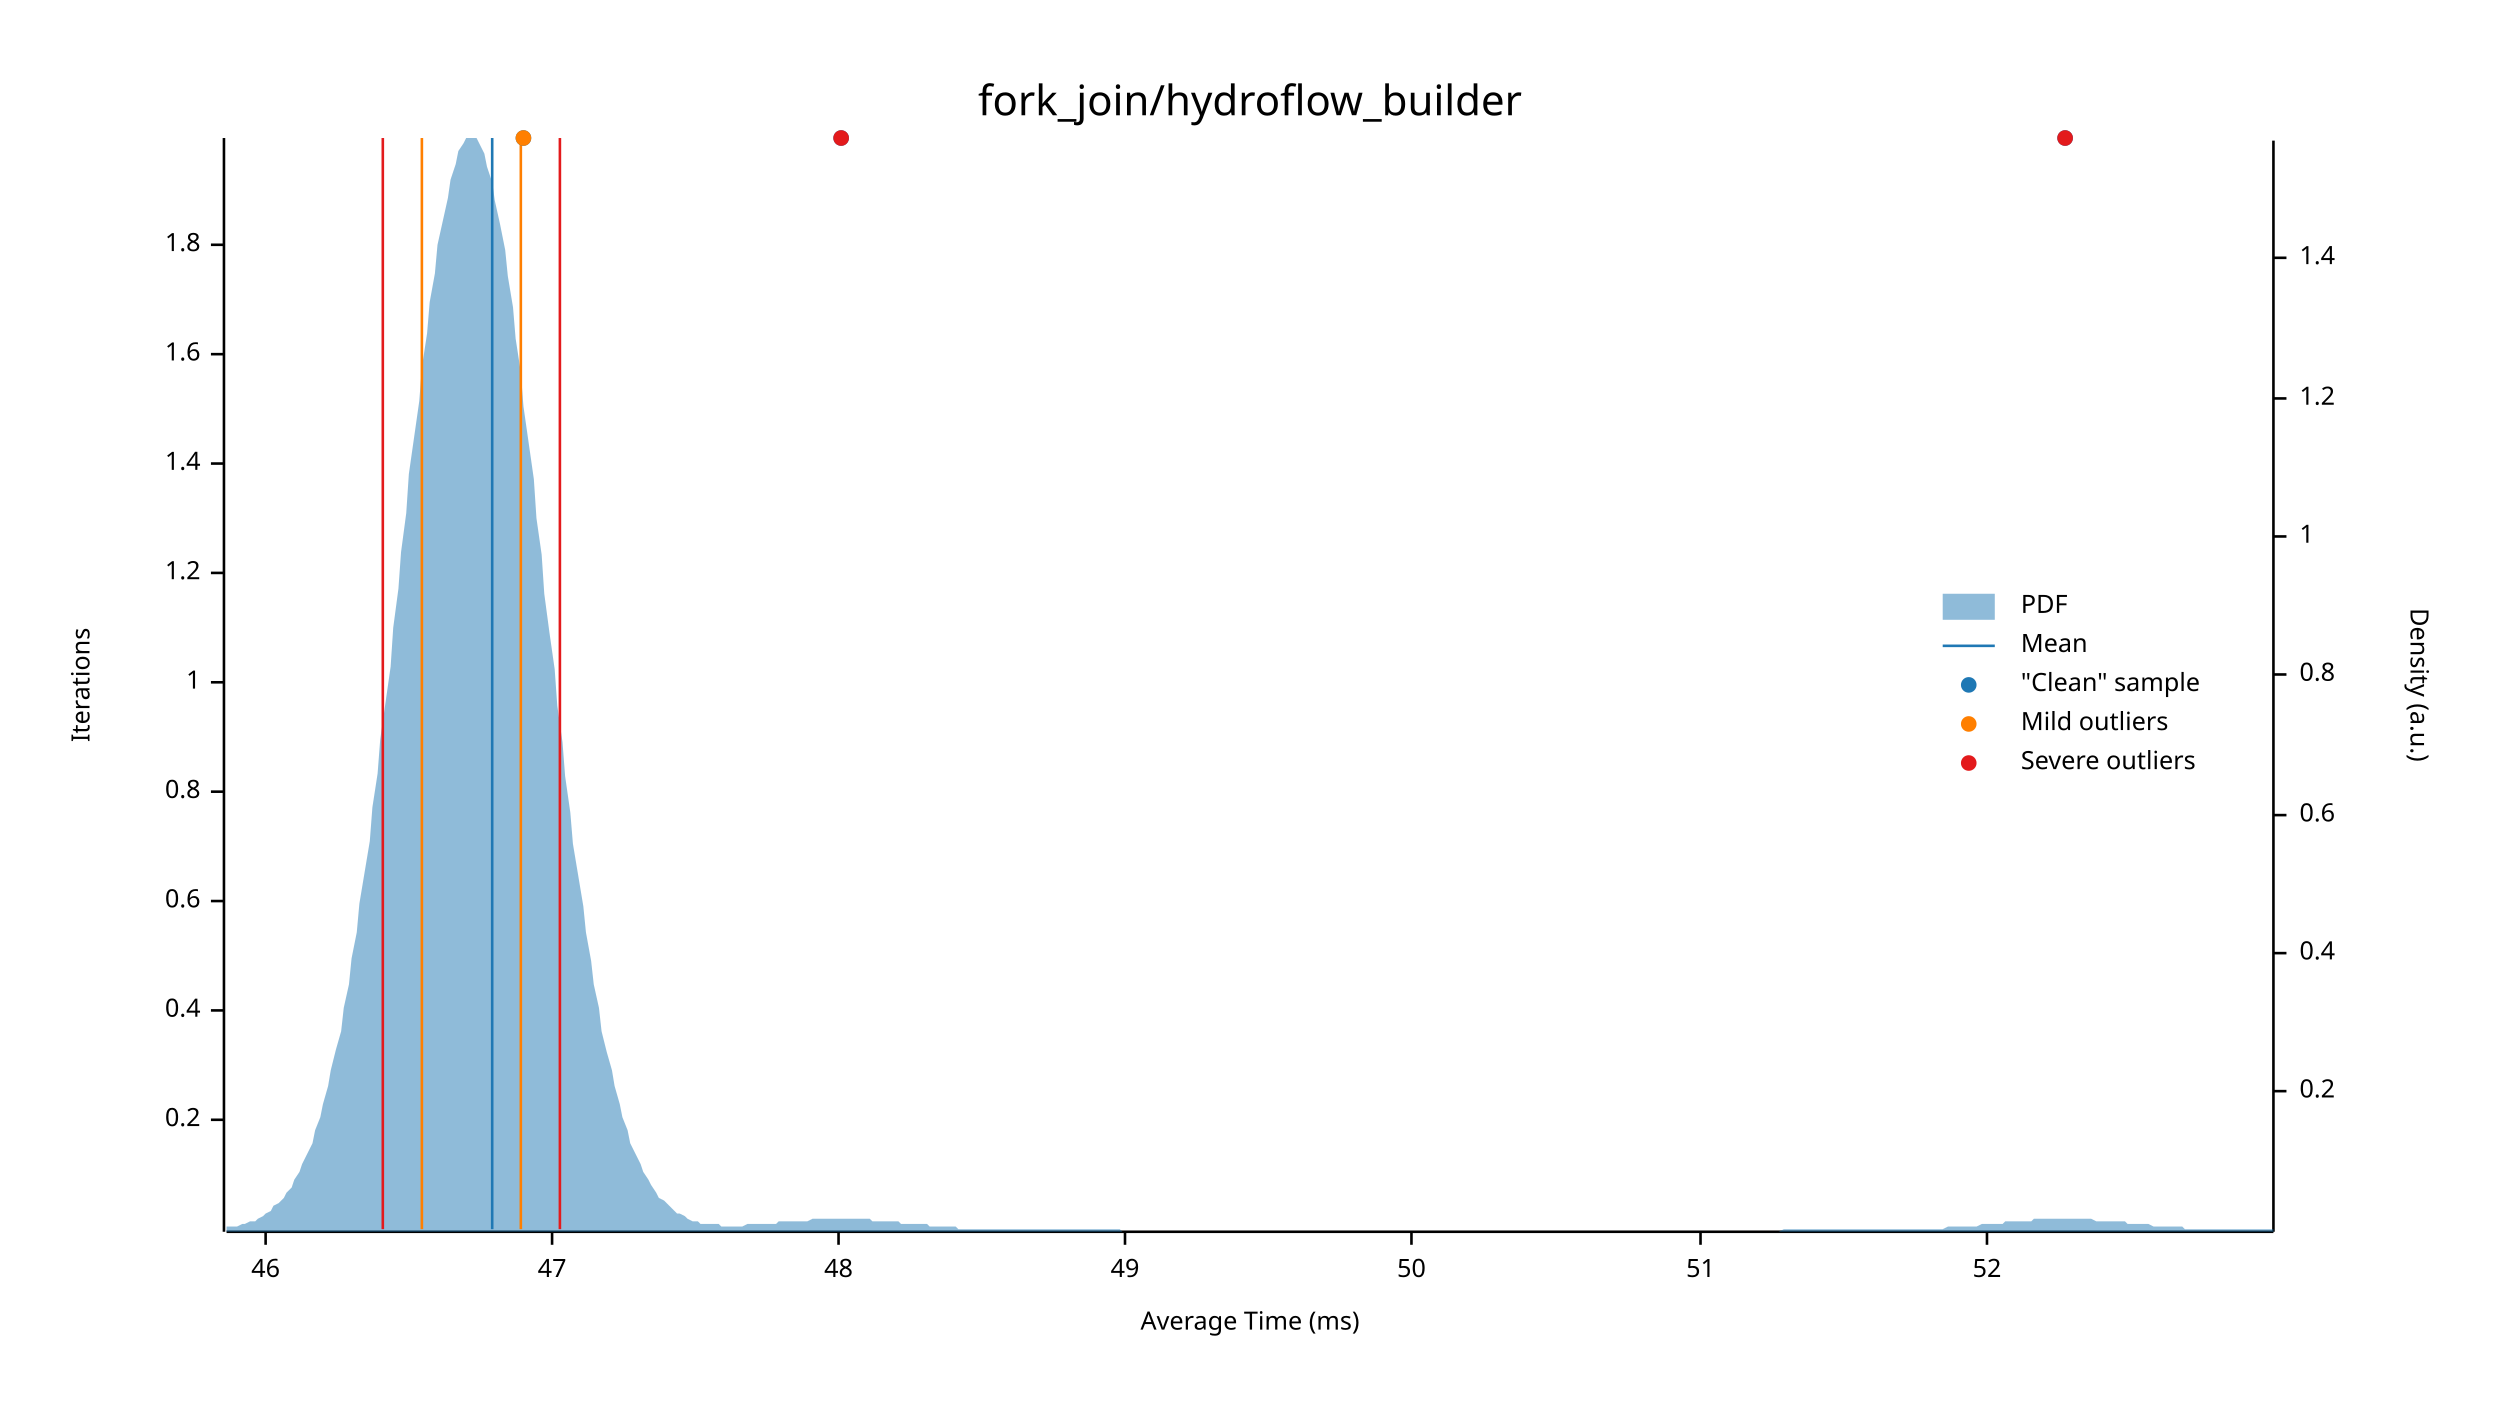
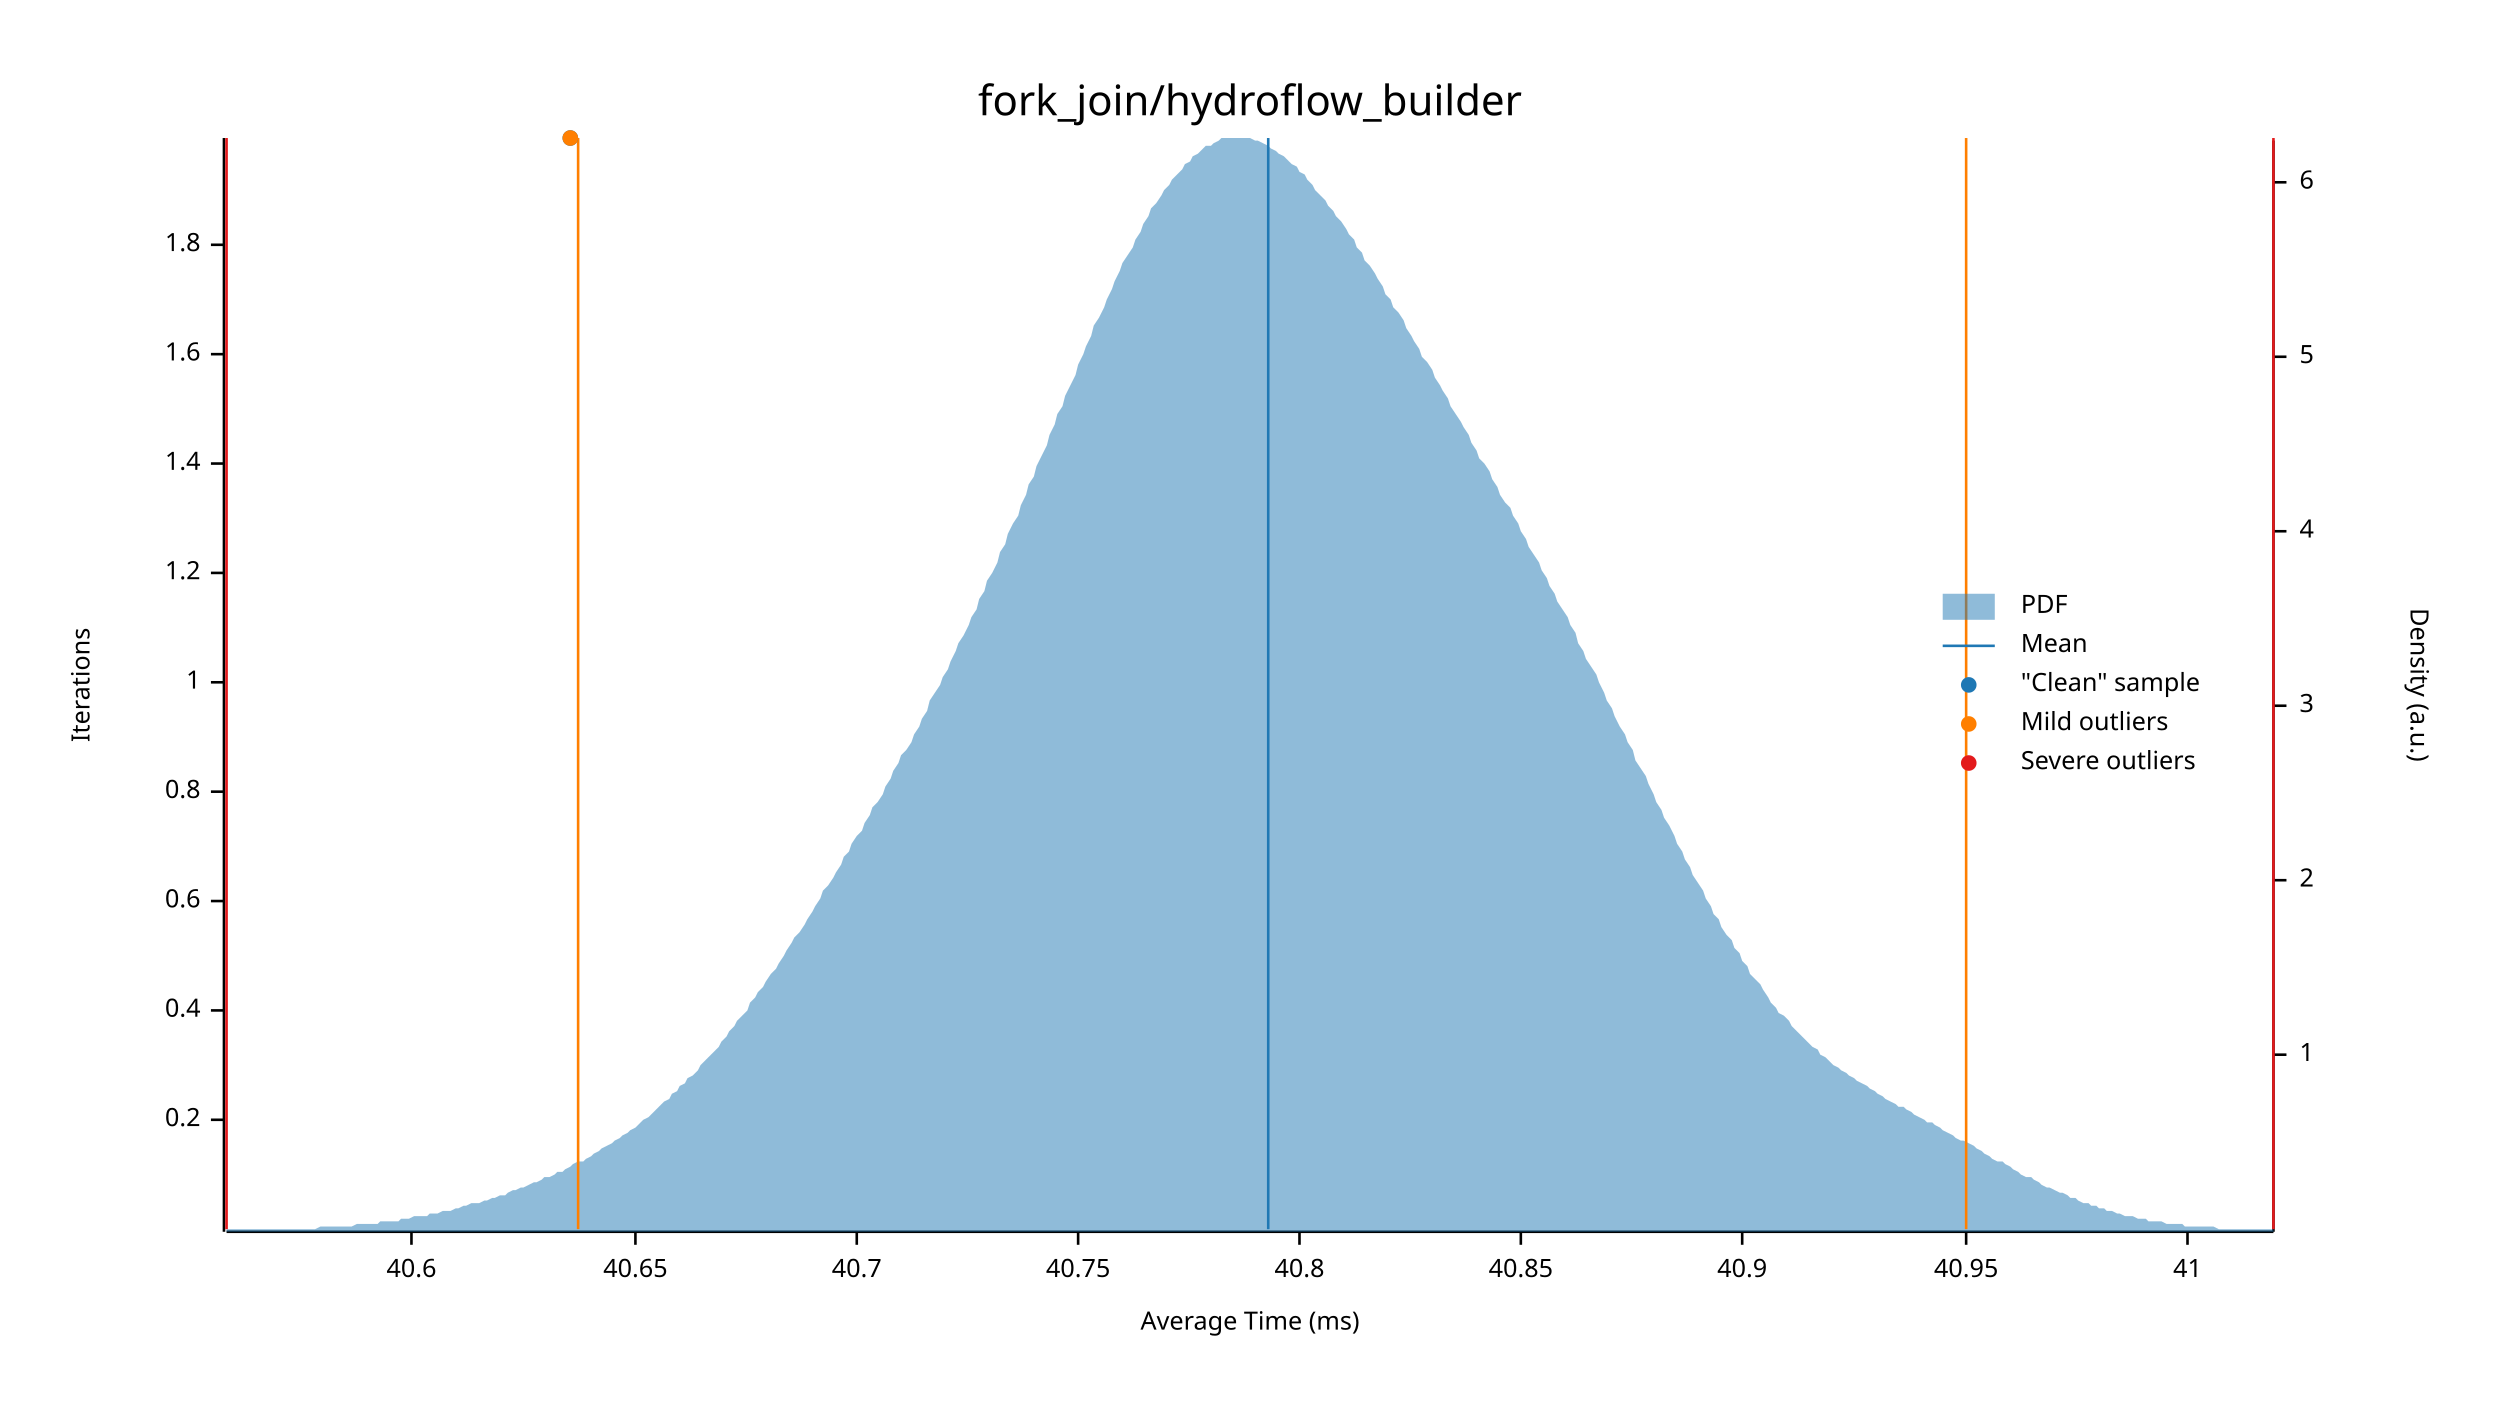
<svg xmlns="http://www.w3.org/2000/svg" width="960" height="540" viewBox="0 0 960 540">
  <text x="480" y="32" dy="0.76em" text-anchor="middle" font-family="sans-serif" font-size="16.129" opacity="1" fill="#000000">
fork_join/hydroflow_builder
</text>
  <text x="27" y="263" dy="0.76em" text-anchor="middle" font-family="sans-serif" font-size="9.677" opacity="1" fill="#000000" transform="rotate(270, 27, 263)">
Iterations
</text>
  <text x="480" y="513" dy="-0.5ex" text-anchor="middle" font-family="sans-serif" font-size="9.677" opacity="1" fill="#000000">
Average Time (ms)
</text>
  <polyline fill="none" opacity="1" stroke="#000000" stroke-width="1" points="86,53 86,473 " />
  <text x="77" y="430" dy="0.5ex" text-anchor="end" font-family="sans-serif" font-size="9.677" opacity="1" fill="#000000">
0.2
</text>
  <polyline fill="none" opacity="1" stroke="#000000" stroke-width="1" points="81,430 86,430 " />
  <text x="77" y="388" dy="0.5ex" text-anchor="end" font-family="sans-serif" font-size="9.677" opacity="1" fill="#000000">
0.4
</text>
  <polyline fill="none" opacity="1" stroke="#000000" stroke-width="1" points="81,388 86,388 " />
  <text x="77" y="346" dy="0.5ex" text-anchor="end" font-family="sans-serif" font-size="9.677" opacity="1" fill="#000000">
0.6
</text>
  <polyline fill="none" opacity="1" stroke="#000000" stroke-width="1" points="81,346 86,346 " />
  <text x="77" y="304" dy="0.5ex" text-anchor="end" font-family="sans-serif" font-size="9.677" opacity="1" fill="#000000">
0.8
</text>
  <polyline fill="none" opacity="1" stroke="#000000" stroke-width="1" points="81,304 86,304 " />
  <text x="77" y="262" dy="0.5ex" text-anchor="end" font-family="sans-serif" font-size="9.677" opacity="1" fill="#000000">
1
</text>
  <polyline fill="none" opacity="1" stroke="#000000" stroke-width="1" points="81,262 86,262 " />
  <text x="77" y="220" dy="0.5ex" text-anchor="end" font-family="sans-serif" font-size="9.677" opacity="1" fill="#000000">
1.2
</text>
  <polyline fill="none" opacity="1" stroke="#000000" stroke-width="1" points="81,220 86,220 " />
  <text x="77" y="178" dy="0.5ex" text-anchor="end" font-family="sans-serif" font-size="9.677" opacity="1" fill="#000000">
1.4
</text>
  <polyline fill="none" opacity="1" stroke="#000000" stroke-width="1" points="81,178 86,178 " />
  <text x="77" y="136" dy="0.5ex" text-anchor="end" font-family="sans-serif" font-size="9.677" opacity="1" fill="#000000">
1.6
</text>
  <polyline fill="none" opacity="1" stroke="#000000" stroke-width="1" points="81,136 86,136 " />
  <text x="77" y="94" dy="0.5ex" text-anchor="end" font-family="sans-serif" font-size="9.677" opacity="1" fill="#000000">
1.8
</text>
  <polyline fill="none" opacity="1" stroke="#000000" stroke-width="1" points="81,94 86,94 " />
  <polyline fill="none" opacity="1" stroke="#000000" stroke-width="1" points="87,473 873,473 " />
-   <text x="102" y="483" dy="0.76em" text-anchor="middle" font-family="sans-serif" font-size="9.677" opacity="1" fill="#000000">
- 46
+   <text x="158" y="483" dy="0.76em" text-anchor="middle" font-family="sans-serif" font-size="9.677" opacity="1" fill="#000000">
+ 40.6
</text>
-   <polyline fill="none" opacity="1" stroke="#000000" stroke-width="1" points="102,473 102,478 " />
-   <text x="212" y="483" dy="0.76em" text-anchor="middle" font-family="sans-serif" font-size="9.677" opacity="1" fill="#000000">
- 47
+   <polyline fill="none" opacity="1" stroke="#000000" stroke-width="1" points="158,473 158,478 " />
+   <text x="244" y="483" dy="0.76em" text-anchor="middle" font-family="sans-serif" font-size="9.677" opacity="1" fill="#000000">
+ 40.65
</text>
-   <polyline fill="none" opacity="1" stroke="#000000" stroke-width="1" points="212,473 212,478 " />
-   <text x="322" y="483" dy="0.76em" text-anchor="middle" font-family="sans-serif" font-size="9.677" opacity="1" fill="#000000">
- 48
+   <polyline fill="none" opacity="1" stroke="#000000" stroke-width="1" points="244,473 244,478 " />
+   <text x="329" y="483" dy="0.76em" text-anchor="middle" font-family="sans-serif" font-size="9.677" opacity="1" fill="#000000">
+ 40.7
</text>
-   <polyline fill="none" opacity="1" stroke="#000000" stroke-width="1" points="322,473 322,478 " />
-   <text x="432" y="483" dy="0.76em" text-anchor="middle" font-family="sans-serif" font-size="9.677" opacity="1" fill="#000000">
- 49
+   <polyline fill="none" opacity="1" stroke="#000000" stroke-width="1" points="329,473 329,478 " />
+   <text x="414" y="483" dy="0.76em" text-anchor="middle" font-family="sans-serif" font-size="9.677" opacity="1" fill="#000000">
+ 40.75
</text>
-   <polyline fill="none" opacity="1" stroke="#000000" stroke-width="1" points="432,473 432,478 " />
-   <text x="542" y="483" dy="0.76em" text-anchor="middle" font-family="sans-serif" font-size="9.677" opacity="1" fill="#000000">
- 50
+   <polyline fill="none" opacity="1" stroke="#000000" stroke-width="1" points="414,473 414,478 " />
+   <text x="499" y="483" dy="0.76em" text-anchor="middle" font-family="sans-serif" font-size="9.677" opacity="1" fill="#000000">
+ 40.8
</text>
-   <polyline fill="none" opacity="1" stroke="#000000" stroke-width="1" points="542,473 542,478 " />
-   <text x="653" y="483" dy="0.76em" text-anchor="middle" font-family="sans-serif" font-size="9.677" opacity="1" fill="#000000">
- 51
+   <polyline fill="none" opacity="1" stroke="#000000" stroke-width="1" points="499,473 499,478 " />
+   <text x="584" y="483" dy="0.76em" text-anchor="middle" font-family="sans-serif" font-size="9.677" opacity="1" fill="#000000">
+ 40.85
</text>
-   <polyline fill="none" opacity="1" stroke="#000000" stroke-width="1" points="653,473 653,478 " />
-   <text x="763" y="483" dy="0.76em" text-anchor="middle" font-family="sans-serif" font-size="9.677" opacity="1" fill="#000000">
- 52
+   <polyline fill="none" opacity="1" stroke="#000000" stroke-width="1" points="584,473 584,478 " />
+   <text x="669" y="483" dy="0.76em" text-anchor="middle" font-family="sans-serif" font-size="9.677" opacity="1" fill="#000000">
+ 40.9
</text>
-   <polyline fill="none" opacity="1" stroke="#000000" stroke-width="1" points="763,473 763,478 " />
+   <polyline fill="none" opacity="1" stroke="#000000" stroke-width="1" points="669,473 669,478 " />
+   <text x="755" y="483" dy="0.76em" text-anchor="middle" font-family="sans-serif" font-size="9.677" opacity="1" fill="#000000">
+ 40.95
+ </text>
+   <polyline fill="none" opacity="1" stroke="#000000" stroke-width="1" points="755,473 755,478 " />
+   <text x="840" y="483" dy="0.76em" text-anchor="middle" font-family="sans-serif" font-size="9.677" opacity="1" fill="#000000">
+ 41
+ </text>
+   <polyline fill="none" opacity="1" stroke="#000000" stroke-width="1" points="840,473 840,478 " />
  <text x="933" y="263" dy="0.76em" text-anchor="middle" font-family="sans-serif" font-size="9.677" opacity="1" fill="#000000" transform="rotate(90, 933, 263)">
Density (a.u.)
</text>
  <polyline fill="none" opacity="1" stroke="#000000" stroke-width="1" points="873,54 873,473 " />
-   <text x="883" y="419" dy="0.5ex" text-anchor="start" font-family="sans-serif" font-size="9.677" opacity="1" fill="#000000">
- 0.2
- </text>
-   <polyline fill="none" opacity="1" stroke="#000000" stroke-width="1" points="873,419 878,419 " />
-   <text x="883" y="366" dy="0.5ex" text-anchor="start" font-family="sans-serif" font-size="9.677" opacity="1" fill="#000000">
- 0.4
- </text>
-   <polyline fill="none" opacity="1" stroke="#000000" stroke-width="1" points="873,366 878,366 " />
-   <text x="883" y="313" dy="0.5ex" text-anchor="start" font-family="sans-serif" font-size="9.677" opacity="1" fill="#000000">
- 0.6
- </text>
-   <polyline fill="none" opacity="1" stroke="#000000" stroke-width="1" points="873,313 878,313 " />
-   <text x="883" y="259" dy="0.5ex" text-anchor="start" font-family="sans-serif" font-size="9.677" opacity="1" fill="#000000">
- 0.8
- </text>
-   <polyline fill="none" opacity="1" stroke="#000000" stroke-width="1" points="873,259 878,259 " />
-   <text x="883" y="206" dy="0.5ex" text-anchor="start" font-family="sans-serif" font-size="9.677" opacity="1" fill="#000000">
+   <text x="883" y="405" dy="0.5ex" text-anchor="start" font-family="sans-serif" font-size="9.677" opacity="1" fill="#000000">
1
</text>
-   <polyline fill="none" opacity="1" stroke="#000000" stroke-width="1" points="873,206 878,206 " />
-   <text x="883" y="153" dy="0.5ex" text-anchor="start" font-family="sans-serif" font-size="9.677" opacity="1" fill="#000000">
- 1.2
+   <polyline fill="none" opacity="1" stroke="#000000" stroke-width="1" points="873,405 878,405 " />
+   <text x="883" y="338" dy="0.5ex" text-anchor="start" font-family="sans-serif" font-size="9.677" opacity="1" fill="#000000">
+ 2
</text>
-   <polyline fill="none" opacity="1" stroke="#000000" stroke-width="1" points="873,153 878,153 " />
-   <text x="883" y="99" dy="0.5ex" text-anchor="start" font-family="sans-serif" font-size="9.677" opacity="1" fill="#000000">
- 1.4
+   <polyline fill="none" opacity="1" stroke="#000000" stroke-width="1" points="873,338 878,338 " />
+   <text x="883" y="271" dy="0.5ex" text-anchor="start" font-family="sans-serif" font-size="9.677" opacity="1" fill="#000000">
+ 3
</text>
-   <polyline fill="none" opacity="1" stroke="#000000" stroke-width="1" points="873,99 878,99 " />
-   <polygon opacity="0.5" fill="#1F78B4" points="87,471 88,471 90,471 91,471 93,470 94,470 96,469 98,469 99,468 101,467 102,466 104,465 105,463 107,462 109,460 110,458 112,456 113,453 115,450 116,447 118,443 120,439 121,434 123,429 124,424 126,417 127,411 129,403 131,396 132,387 134,378 135,368 137,358 138,347 140,335 142,323 143,310 145,297 146,284 148,270 150,256 151,241 153,226 154,212 156,197 157,182 159,168 161,154 162,141 164,128 165,116 167,105 168,94 170,85 172,76 173,69 175,63 176,58 178,55 179,53 181,53 183,53 184,55 186,59 187,64 189,70 190,77 192,86 194,96 195,106 197,118 198,130 200,143 201,156 203,170 205,184 206,199 208,213 209,228 211,243 213,257 214,271 216,285 217,298 219,312 220,324 222,336 224,348 225,358 227,369 228,378 230,387 231,396 233,404 235,411 236,417 238,424 239,429 241,434 242,439 244,443 246,447 247,450 249,453 250,455 252,458 253,460 255,461 257,463 258,464 260,466 261,466 263,467 264,468 266,469 268,469 269,470 271,470 272,470 274,470 276,470 277,471 279,471 280,471 282,471 283,471 285,471 287,470 288,470 290,470 291,470 293,470 294,470 296,470 298,470 299,469 301,469 302,469 304,469 305,469 307,469 309,469 310,469 312,468 313,468 315,468 316,468 318,468 320,468 321,468 323,468 324,468 326,468 327,468 329,468 331,468 332,468 334,468 335,469 337,469 339,469 340,469 342,469 343,469 345,469 346,470 348,470 350,470 351,470 353,470 354,470 356,470 357,471 359,471 361,471 362,471 364,471 365,471 367,471 368,472 370,472 372,472 373,472 375,472 376,472 378,472 379,472 381,472 383,472 384,472 386,472 387,472 389,472 391,472 392,472 394,472 395,472 397,472 398,472 400,472 402,472 403,472 405,472 406,472 408,472 409,472 411,472 413,472 414,472 416,472 417,472 419,472 420,472 422,472 424,472 425,472 427,472 428,472 430,472 431,473 433,473 435,473 436,473 438,473 439,473 441,473 442,473 444,473 446,473 447,473 449,473 450,473 452,473 454,473 455,473 457,473 458,473 460,473 461,473 463,473 465,473 466,473 468,473 469,473 471,473 472,473 474,473 476,473 477,473 479,473 480,473 482,473 483,473 485,473 487,473 488,473 490,473 491,473 493,473 494,473 496,473 498,473 499,473 501,473 502,473 504,473 505,473 507,473 509,473 510,473 512,473 513,473 515,473 517,473 518,473 520,473 521,473 523,473 524,473 526,473 528,473 529,473 531,473 532,473 534,473 535,473 537,473 539,473 540,473 542,473 543,473 545,473 546,473 548,473 550,473 551,473 553,473 554,473 556,473 557,473 559,473 561,473 562,473 564,473 565,473 567,473 568,473 570,473 572,473 573,473 575,473 576,473 578,473 580,473 581,473 583,473 584,473 586,473 587,473 589,473 591,473 592,473 594,473 595,473 597,473 598,473 600,473 602,473 603,473 605,473 606,473 608,473 609,473 611,473 613,473 614,473 616,473 617,473 619,473 620,473 622,473 624,473 625,473 627,473 628,473 630,473 632,473 633,473 635,473 636,473 638,473 639,473 641,473 643,473 644,473 646,473 647,473 649,473 650,473 652,473 654,473 655,473 657,473 658,473 660,473 661,473 663,473 665,473 666,473 668,473 669,473 671,473 672,473 674,473 676,473 677,473 679,473 680,473 682,473 683,473 685,472 687,472 688,472 690,472 691,472 693,472 695,472 696,472 698,472 699,472 701,472 702,472 704,472 706,472 707,472 709,472 710,472 712,472 713,472 715,472 717,472 718,472 720,472 721,472 723,472 724,472 726,472 728,472 729,472 731,472 732,472 734,472 735,472 737,472 739,472 740,472 742,472 743,472 745,472 746,472 748,471 750,471 751,471 753,471 754,471 756,471 758,471 759,471 761,470 762,470 764,470 765,470 767,470 769,470 770,469 772,469 773,469 775,469 776,469 778,469 780,469 781,468 783,468 784,468 786,468 787,468 789,468 791,468 792,468 794,468 795,468 797,468 798,468 800,468 802,468 803,468 805,469 806,469 808,469 809,469 811,469 813,469 814,469 816,469 817,470 819,470 821,470 822,470 824,470 825,470 827,471 828,471 830,471 832,471 833,471 835,471 836,471 838,471 839,472 841,472 843,472 844,472 846,472 847,472 849,472 850,472 852,472 854,472 855,472 857,472 858,472 860,472 861,472 863,472 865,472 866,472 868,472 869,472 871,472 873,472 873,473 87,473 " />
-   <polyline fill="none" opacity="1" stroke="#1F78B4" stroke-width="1" points="189,472 189,53 " />
-   <polyline fill="none" opacity="1" stroke="#FF7F00" stroke-width="1" points="162,472 162,53 " />
-   <polyline fill="none" opacity="1" stroke="#FF7F00" stroke-width="1" points="200,472 200,53 " />
-   <polyline fill="none" opacity="1" stroke="#E31A1C" stroke-width="1" points="147,472 147,53 " />
-   <polyline fill="none" opacity="1" stroke="#E31A1C" stroke-width="1" points="215,472 215,53 " />
-   <circle cx="793" cy="53" r="3" opacity="1" fill="#1F78B4" stroke="none" stroke-width="1" />
-   <circle cx="323" cy="53" r="3" opacity="1" fill="#1F78B4" stroke="none" stroke-width="1" />
-   <circle cx="201" cy="53" r="3" opacity="1" fill="#1F78B4" stroke="none" stroke-width="1" />
-   <circle cx="201" cy="53" r="3" opacity="1" fill="#FF7F00" stroke="none" stroke-width="1" />
-   <circle cx="793" cy="53" r="3" opacity="1" fill="#E31A1C" stroke="none" stroke-width="1" />
-   <circle cx="323" cy="53" r="3" opacity="1" fill="#E31A1C" stroke="none" stroke-width="1" />
+   <polyline fill="none" opacity="1" stroke="#000000" stroke-width="1" points="873,271 878,271 " />
+   <text x="883" y="204" dy="0.5ex" text-anchor="start" font-family="sans-serif" font-size="9.677" opacity="1" fill="#000000">
+ 4
+ </text>
+   <polyline fill="none" opacity="1" stroke="#000000" stroke-width="1" points="873,204 878,204 " />
+   <text x="883" y="137" dy="0.5ex" text-anchor="start" font-family="sans-serif" font-size="9.677" opacity="1" fill="#000000">
+ 5
+ </text>
+   <polyline fill="none" opacity="1" stroke="#000000" stroke-width="1" points="873,137 878,137 " />
+   <text x="883" y="70" dy="0.5ex" text-anchor="start" font-family="sans-serif" font-size="9.677" opacity="1" fill="#000000">
+ 6
+ </text>
+   <polyline fill="none" opacity="1" stroke="#000000" stroke-width="1" points="873,70 878,70 " />
+   <polygon opacity="0.5" fill="#1F78B4" points="87,472 88,472 90,472 91,472 93,472 94,472 96,472 98,472 99,472 101,472 102,472 104,472 105,472 107,472 109,472 110,472 112,472 113,472 115,472 116,472 118,472 120,472 121,472 123,471 124,471 126,471 127,471 129,471 131,471 132,471 134,471 135,471 137,470 138,470 140,470 142,470 143,470 145,470 146,469 148,469 150,469 151,469 153,469 154,468 156,468 157,468 159,467 161,467 162,467 164,467 165,466 167,466 168,466 170,465 172,465 173,465 175,464 176,464 178,463 179,463 181,462 183,462 184,462 186,461 187,461 189,460 190,460 192,459 194,459 195,458 197,457 198,457 200,456 201,456 203,455 205,454 206,454 208,453 209,452 211,452 213,451 214,450 216,450 217,449 219,448 220,447 222,446 224,446 225,445 227,444 228,443 230,442 231,441 233,440 235,439 236,438 238,437 239,436 241,435 242,434 244,433 246,431 247,430 249,429 250,428 252,426 253,425 255,423 257,422 258,420 260,419 261,417 263,416 264,414 266,413 268,411 269,409 271,407 272,406 274,404 276,402 277,400 279,398 280,396 282,394 283,392 285,390 287,388 288,385 290,383 291,381 293,379 294,377 296,374 298,372 299,370 301,367 302,365 304,362 305,360 307,358 309,355 310,353 312,350 313,348 315,345 316,342 318,340 320,337 321,335 323,332 324,329 326,327 327,324 329,321 331,319 332,316 334,313 335,310 337,308 339,305 340,302 342,299 343,296 345,293 346,290 348,288 350,285 351,282 353,279 354,276 356,273 357,269 359,266 361,263 362,260 364,257 365,254 367,250 368,247 370,244 372,240 373,237 375,234 376,230 378,227 379,223 381,220 383,216 384,212 386,209 387,205 389,201 391,198 392,194 394,190 395,186 397,183 398,179 400,175 402,171 403,167 405,163 406,159 408,156 409,152 411,148 413,144 414,140 416,136 417,133 419,129 420,125 422,122 424,118 425,115 427,111 428,108 430,104 431,101 433,98 435,95 436,92 438,89 439,86 441,83 442,80 444,78 446,75 447,73 449,71 450,69 452,67 454,65 455,63 457,62 458,60 460,59 461,58 463,56 465,56 466,55 468,54 469,53 471,53 472,53 474,53 476,53 477,53 479,53 480,53 482,54 483,54 485,55 487,56 488,57 490,58 491,59 493,60 494,61 496,63 498,64 499,66 501,67 502,69 504,71 505,73 507,75 509,77 510,79 512,81 513,83 515,85 517,88 518,90 520,92 521,95 523,97 524,100 526,102 528,105 529,107 531,110 532,113 534,115 535,118 537,120 539,123 540,126 542,129 543,131 545,134 546,137 548,139 550,142 551,145 553,148 554,150 556,153 557,156 559,159 561,162 562,164 564,167 565,170 567,173 568,176 570,178 572,181 573,184 575,187 576,190 578,193 580,195 581,198 583,201 584,204 586,207 587,210 589,213 591,216 592,219 594,222 595,225 597,228 598,231 600,234 602,237 603,240 605,243 606,247 608,250 609,253 611,256 613,259 614,262 616,266 617,269 619,272 620,275 622,279 624,282 625,285 627,288 628,292 630,295 632,298 633,301 635,305 636,308 638,311 639,314 641,317 643,321 644,324 646,327 647,330 649,333 650,336 652,339 654,342 655,345 657,348 658,351 660,353 661,356 663,359 665,361 666,364 668,366 669,369 671,371 672,374 674,376 676,378 677,380 679,383 680,385 682,387 683,389 685,390 687,392 688,394 690,396 691,397 693,399 695,401 696,402 698,403 699,405 701,406 702,407 704,409 706,410 707,411 709,412 710,413 712,414 713,415 715,416 717,417 718,418 720,419 721,420 723,421 724,422 726,423 728,424 729,425 731,425 732,426 734,427 735,428 737,429 739,430 740,431 742,431 743,432 745,433 746,434 748,435 750,436 751,437 753,438 754,438 756,439 758,440 759,441 761,442 762,443 764,444 765,445 767,446 769,446 770,447 772,448 773,449 775,450 776,451 778,452 780,452 781,453 783,454 784,455 786,456 787,456 789,457 791,458 792,458 794,459 795,460 797,460 798,461 800,462 802,462 803,463 805,463 806,464 808,464 809,465 811,465 813,466 814,466 816,467 817,467 819,467 821,468 822,468 824,468 825,469 827,469 828,469 830,469 832,470 833,470 835,470 836,470 838,470 839,471 841,471 843,471 844,471 846,471 847,471 849,471 850,471 852,472 854,472 855,472 857,472 858,472 860,472 861,472 863,472 865,472 866,472 868,472 869,472 871,472 873,472 873,473 87,473 " />
+   <polyline fill="none" opacity="1" stroke="#1F78B4" stroke-width="1" points="487,472 487,53 " />
+   <polyline fill="none" opacity="1" stroke="#FF7F00" stroke-width="1" points="222,472 222,53 " />
+   <polyline fill="none" opacity="1" stroke="#FF7F00" stroke-width="1" points="755,472 755,53 " />
+   <polyline fill="none" opacity="1" stroke="#E31A1C" stroke-width="1" points="87,472 87,53 " />
+   <polyline fill="none" opacity="1" stroke="#E31A1C" stroke-width="1" points="873,472 873,53 " />
+   <circle cx="219" cy="53" r="3" opacity="1" fill="#1F78B4" stroke="none" stroke-width="1" />
+   <circle cx="219" cy="53" r="3" opacity="1" fill="#FF7F00" stroke="none" stroke-width="1" />
  <text x="776" y="228" dy="0.76em" text-anchor="start" font-family="sans-serif" font-size="9.677" opacity="1" fill="#000000">
PDF
</text>
  <text x="776" y="243" dy="0.76em" text-anchor="start" font-family="sans-serif" font-size="9.677" opacity="1" fill="#000000">
Mean
</text>
  <text x="776" y="258" dy="0.76em" text-anchor="start" font-family="sans-serif" font-size="9.677" opacity="1" fill="#000000">
"Clean" sample
</text>
  <text x="776" y="273" dy="0.76em" text-anchor="start" font-family="sans-serif" font-size="9.677" opacity="1" fill="#000000">
Mild outliers
</text>
  <text x="776" y="288" dy="0.76em" text-anchor="start" font-family="sans-serif" font-size="9.677" opacity="1" fill="#000000">
Severe outliers
</text>
  <rect x="746" y="228" width="20" height="10" opacity="0.5" fill="#1F78B4" stroke="none" />
  <polyline fill="none" opacity="1" stroke="#1F78B4" stroke-width="1" points="746,248 766,248 " />
  <circle cx="756" cy="263" r="3" opacity="1" fill="#1F78B4" stroke="none" stroke-width="1" />
  <circle cx="756" cy="278" r="3" opacity="1" fill="#FF7F00" stroke="none" stroke-width="1" />
  <circle cx="756" cy="293" r="3" opacity="1" fill="#E31A1C" stroke="none" stroke-width="1" />
</svg>
